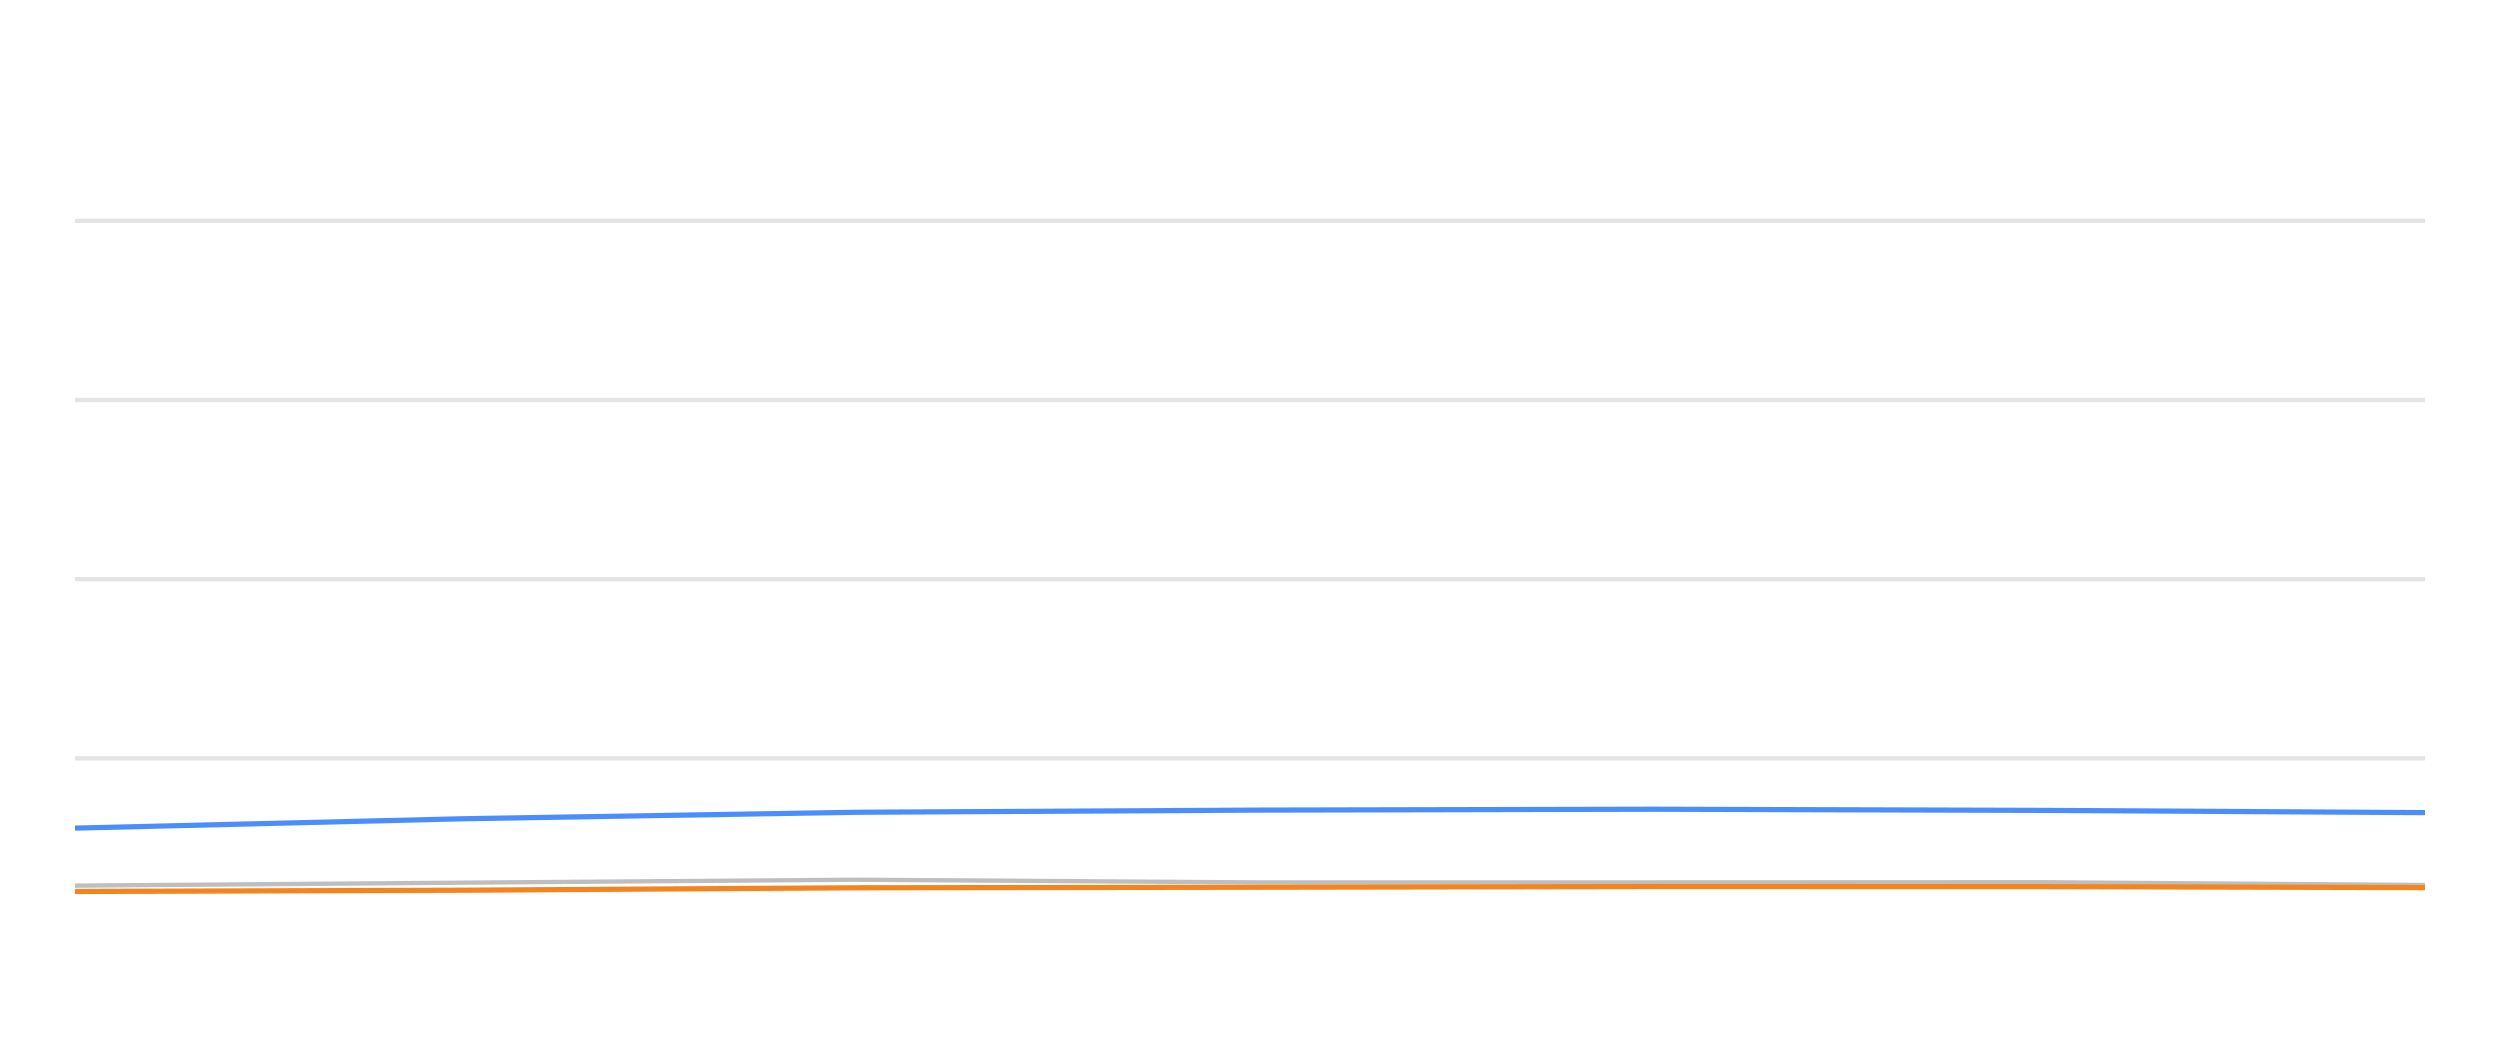
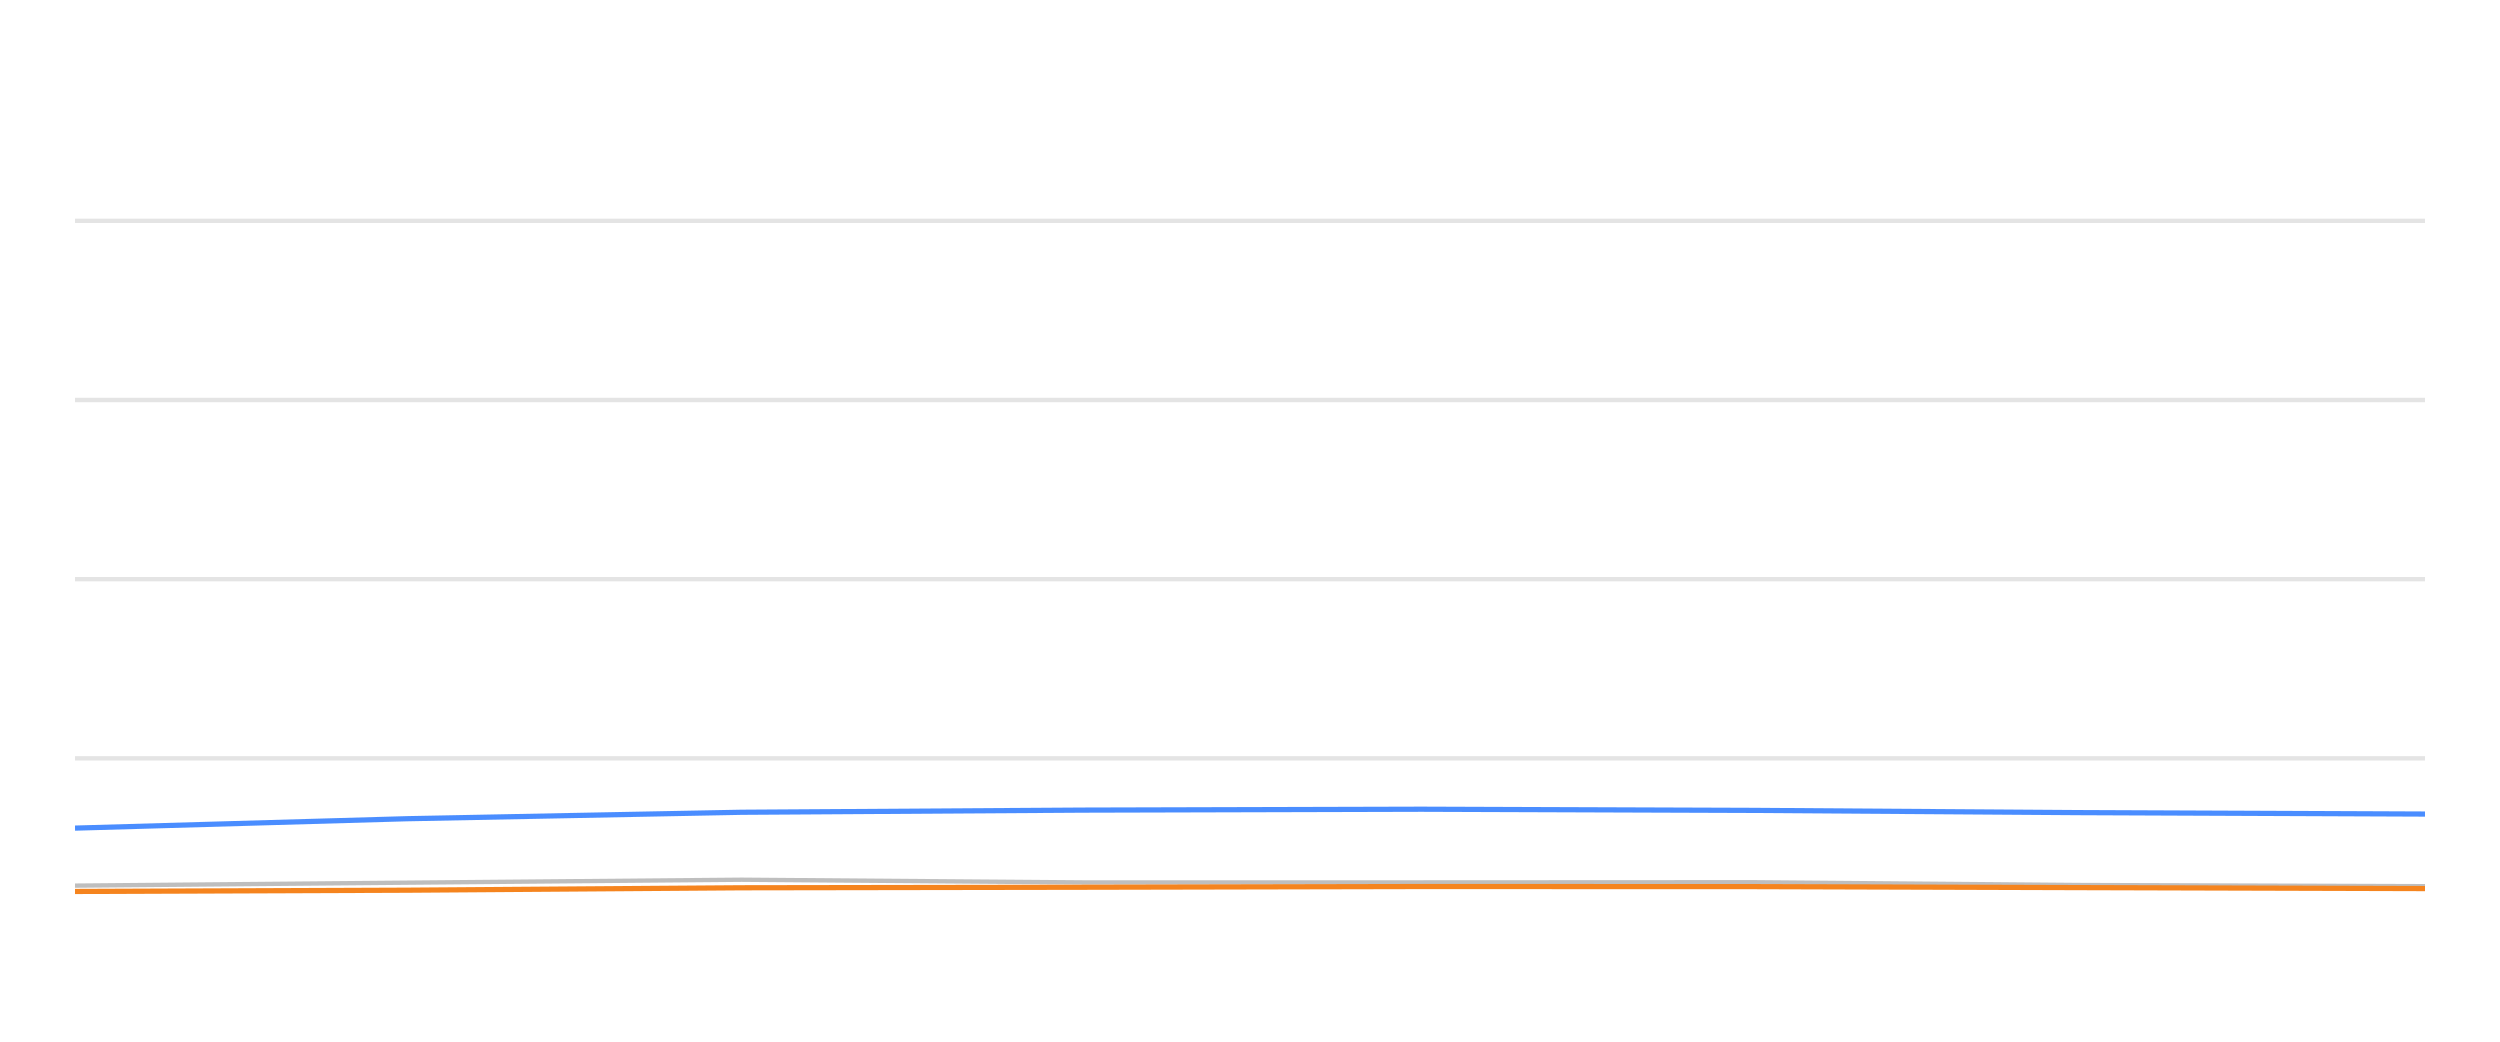
<svg xmlns="http://www.w3.org/2000/svg" width="288pt" height="120pt" viewBox="0 0 288 120" version="1.1">
  <defs>
    <style type="text/css">*{stroke-linejoin: round; stroke-linecap: butt}</style>
  </defs>
  <g id="figure_1">
    <g id="patch_1">
      <path d="M 0 120  L 288 120  L 288 0  L 0 0  L 0 120  z " style="fill: none; opacity: 0" />
    </g>
    <g id="axes_1">
      <g id="patch_2">
        <path d="M 8.64 108  L 279.36 108  L 279.36 4.8  L 8.64 4.8  L 8.64 108  z " style="fill: none" />
      </g>
      <g id="matplotlib.axis_1" />
      <g id="matplotlib.axis_2" />
      <g id="line2d_1">
-         <path d="M 8.64 87.36  L 279.36 87.36  " clip-path="url(#p8c8f372d67)" style="fill: none; stroke: #b2b2b2; stroke-opacity: 0.35; stroke-width: 0.5; stroke-linecap: square" />
+         <path d="M 8.64 87.36  L 279.36 87.36  " clip-path="url(#p7c6474f388)" style="fill: none; stroke: #b2b2b2; stroke-opacity: 0.35; stroke-width: 0.5; stroke-linecap: square" />
      </g>
      <g id="line2d_2">
-         <path d="M 8.64 66.72  L 279.36 66.72  " clip-path="url(#p8c8f372d67)" style="fill: none; stroke: #b2b2b2; stroke-opacity: 0.35; stroke-width: 0.5; stroke-linecap: square" />
+         <path d="M 8.64 66.72  L 279.36 66.72  " clip-path="url(#p7c6474f388)" style="fill: none; stroke: #b2b2b2; stroke-opacity: 0.35; stroke-width: 0.5; stroke-linecap: square" />
      </g>
      <g id="line2d_3">
-         <path d="M 8.64 46.08  L 279.36 46.08  " clip-path="url(#p8c8f372d67)" style="fill: none; stroke: #b2b2b2; stroke-opacity: 0.35; stroke-width: 0.5; stroke-linecap: square" />
+         <path d="M 8.64 46.08  L 279.36 46.08  " clip-path="url(#p7c6474f388)" style="fill: none; stroke: #b2b2b2; stroke-opacity: 0.35; stroke-width: 0.5; stroke-linecap: square" />
      </g>
      <g id="line2d_4">
-         <path d="M 8.64 25.44  L 279.36 25.44  " clip-path="url(#p8c8f372d67)" style="fill: none; stroke: #b2b2b2; stroke-opacity: 0.35; stroke-width: 0.5; stroke-linecap: square" />
+         <path d="M 8.64 25.44  L 279.36 25.44  " clip-path="url(#p7c6474f388)" style="fill: none; stroke: #b2b2b2; stroke-opacity: 0.35; stroke-width: 0.5; stroke-linecap: square" />
      </g>
      <g id="line2d_5">
-         <path d="M 8.64 102.025  L 53.516 101.684  L 98.691 101.344  L 144.725 101.653  L 190.534 101.653  L 235.223 101.633  L 279.36 101.952  " clip-path="url(#p8c8f372d67)" style="fill: none; stroke: #bebebe; stroke-width: 0.5; stroke-linecap: round" />
+         <path d="M 8.64 102.025  L 46.908 101.684  L 85.431 101.344  L 124.687 101.653  L 163.751 101.653  L 201.86 101.633  L 239.498 101.952  L 279.36 102.087  " clip-path="url(#p7c6474f388)" style="fill: none; stroke: #bebebe; stroke-width: 0.5; stroke-linecap: round" />
      </g>
      <g id="line2d_6">
-         <path d="M 8.64 95.399  L 53.516 94.316  L 98.691 93.573  L 144.725 93.325  L 190.534 93.222  L 235.223 93.356  L 279.36 93.614  " clip-path="url(#p8c8f372d67)" style="fill: none; stroke: #4a8dff; stroke-width: 0.6" />
+         <path d="M 8.64 95.399  L 46.908 94.316  L 85.431 93.573  L 124.687 93.325  L 163.751 93.222  L 201.86 93.356  L 239.498 93.614  L 279.36 93.779  " clip-path="url(#p7c6474f388)" style="fill: none; stroke: #4a8dff; stroke-width: 0.6" />
      </g>
      <g id="line2d_7">
-         <path d="M 8.64 102.696  L 53.516 102.551  L 98.691 102.272  L 144.725 102.21  L 190.534 102.128  L 235.223 102.138  L 279.36 102.252  " clip-path="url(#p8c8f372d67)" style="fill: none; stroke: #f5841e; stroke-width: 0.6" />
+         <path d="M 8.64 102.696  L 46.908 102.551  L 85.431 102.272  L 124.687 102.21  L 163.751 102.128  L 201.86 102.138  L 239.498 102.252  L 279.36 102.365  " clip-path="url(#p7c6474f388)" style="fill: none; stroke: #f5841e; stroke-width: 0.6" />
      </g>
    </g>
  </g>
  <defs>
-     <clipPath id="p8c8f372d67">
+     <clipPath id="p7c6474f388">
      <rect x="8.64" y="4.8" width="270.72" height="103.2" />
    </clipPath>
  </defs>
</svg>
